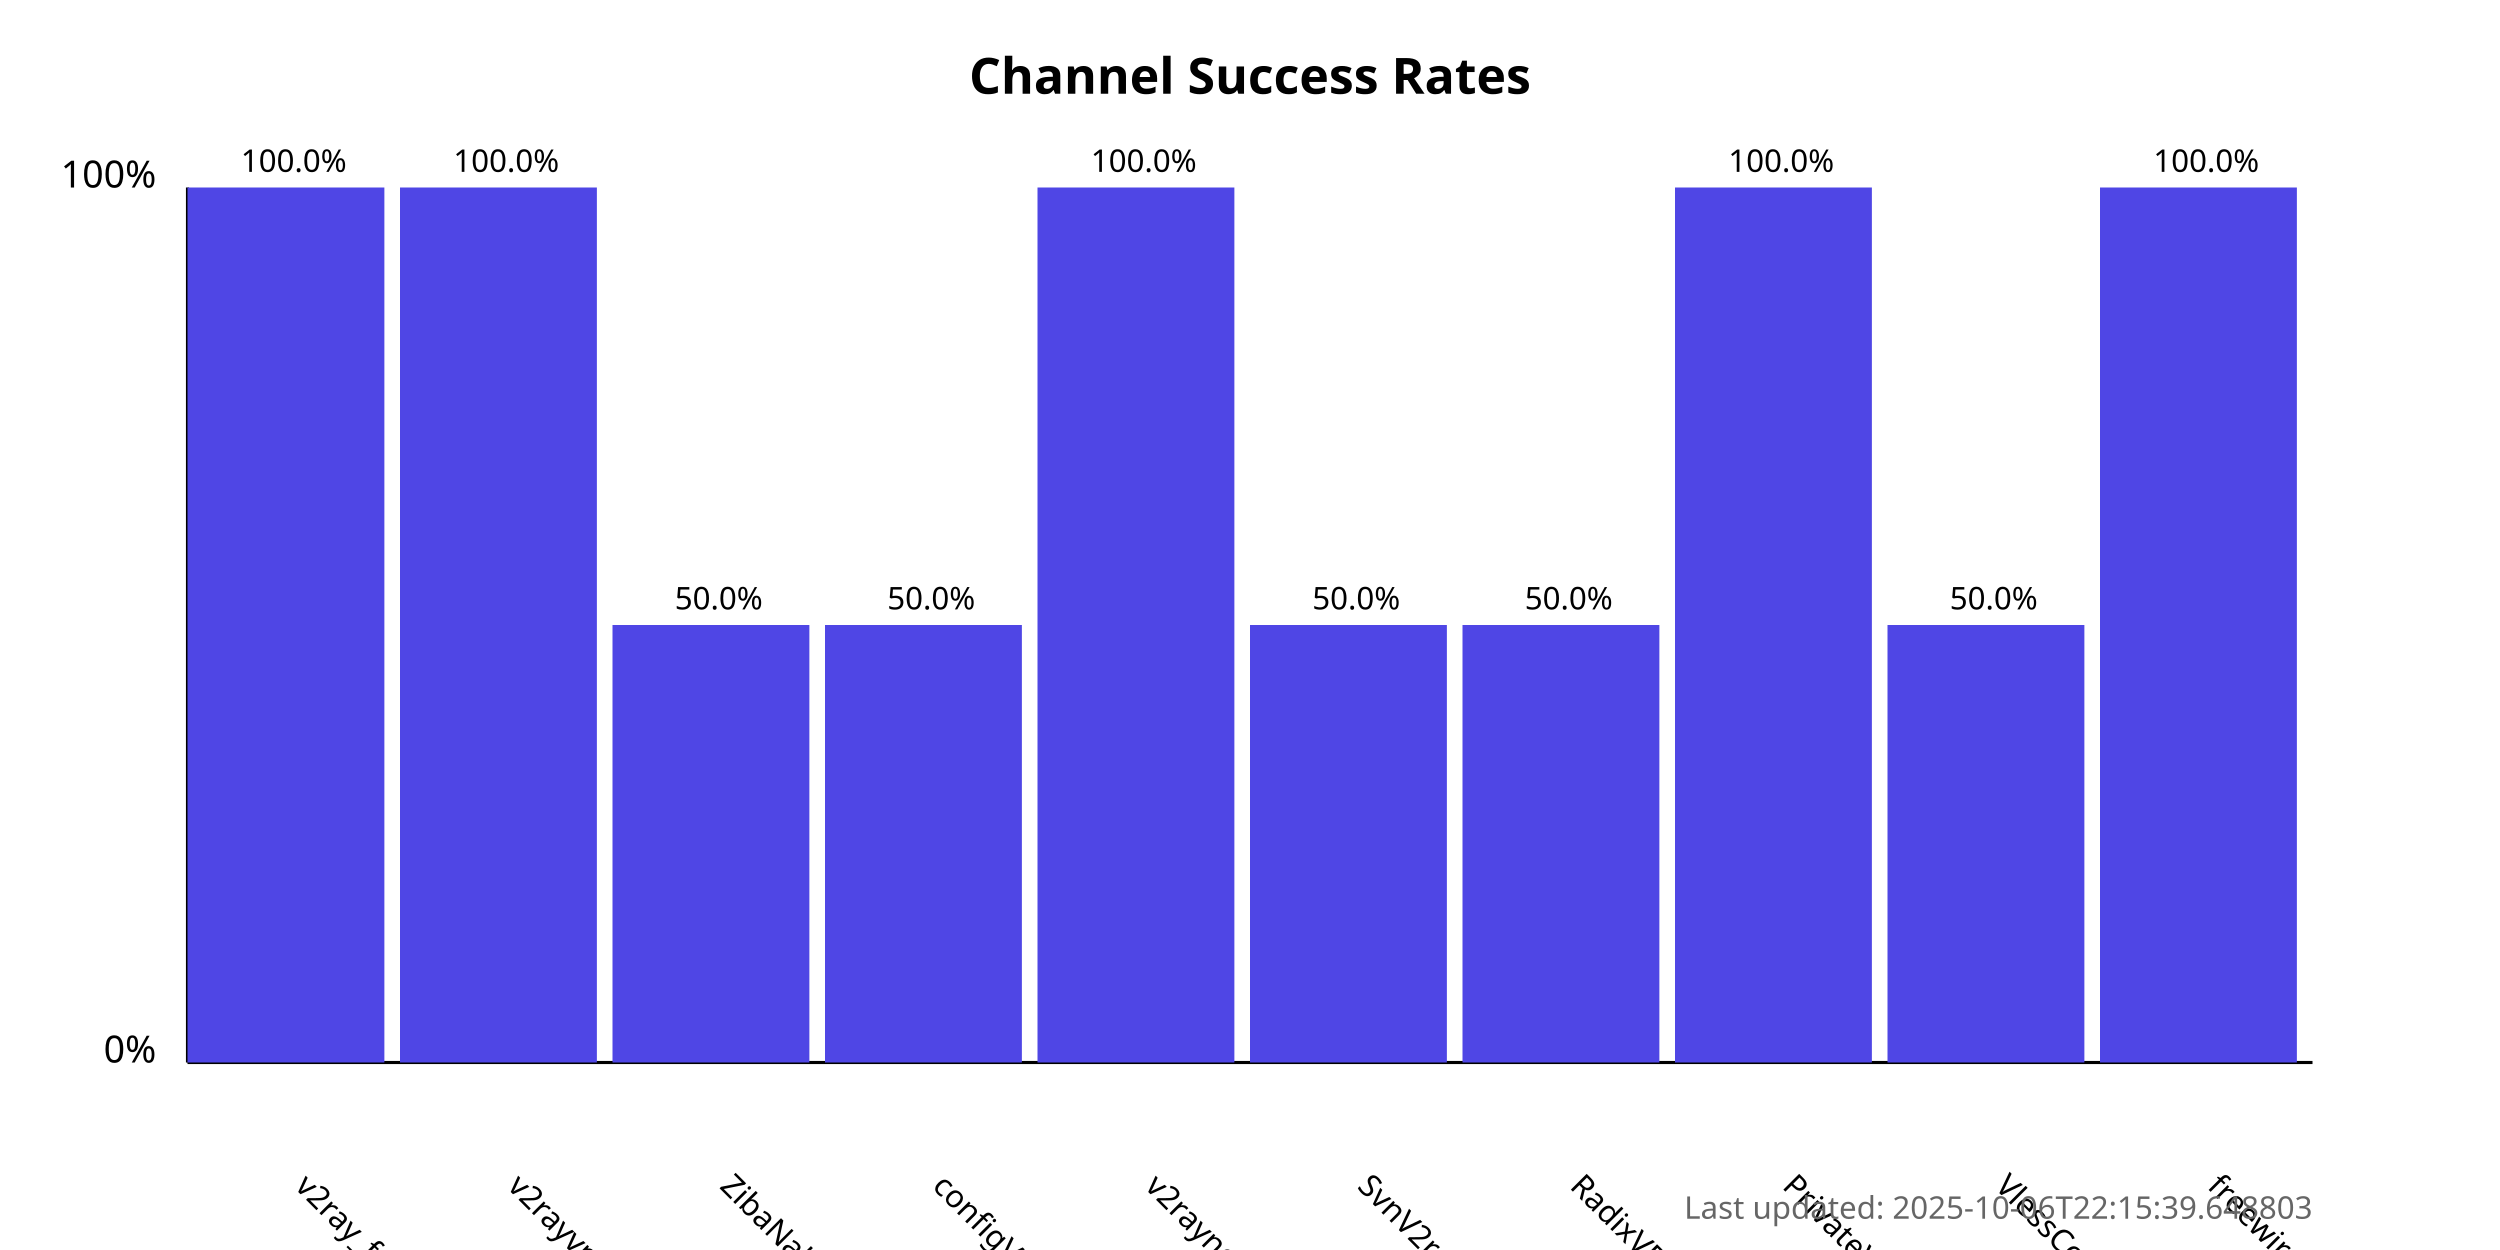
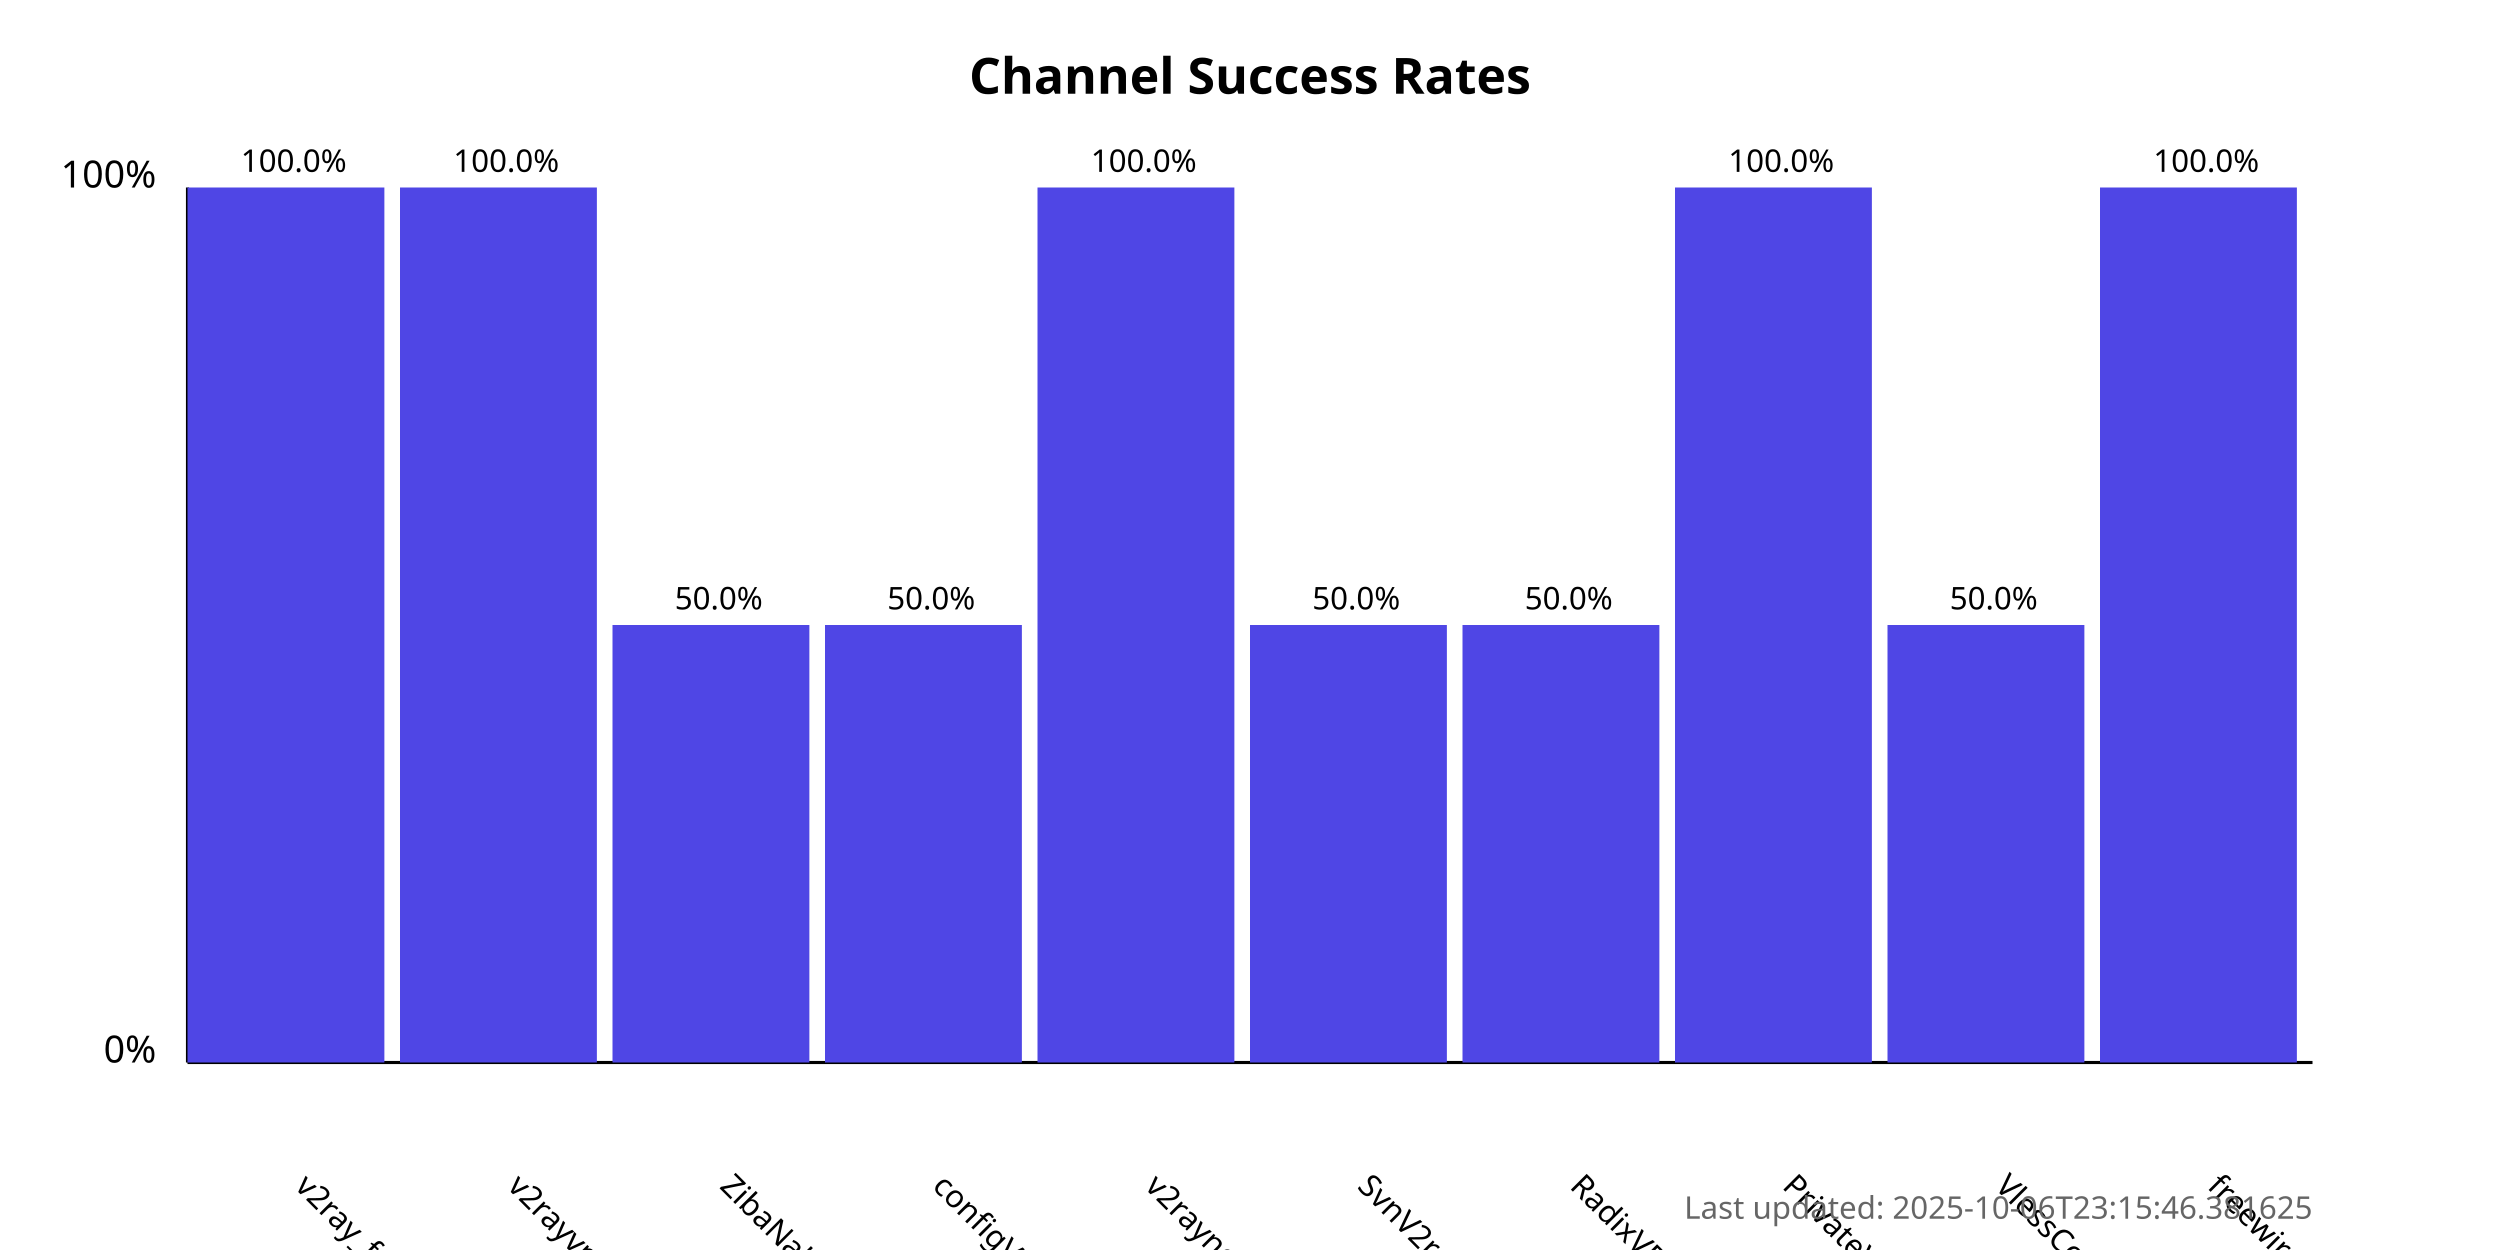
<svg xmlns="http://www.w3.org/2000/svg" width="800" height="400">
  <style>
            .chart-title { font: bold 16px sans-serif; }
            .axis-label { font: 12px sans-serif; }
            .tick-label { font: 10px sans-serif; }
            .bar { fill: #4f46e5; }
            .bar:hover { fill: #6366f1; }
            .timestamp { font: 10px sans-serif; fill: #666; }
        </style>
  <text x="400.0" y="30" text-anchor="middle" class="chart-title">
            Channel Success Rates
        </text>
  <line x1="60" y1="340" x2="60" y2="60" stroke="black" stroke-width="1" />
  <line x1="60" y1="340" x2="740" y2="340" stroke="black" stroke-width="1" />
  <text x="50" y="340" text-anchor="end" class="axis-label">0%</text>
  <text x="50" y="60" text-anchor="end" class="axis-label">100%</text>
  <g>
    <rect x="60" y="60.0" width="63.0" height="280.0" class="bar" />
    <text x="94.0" y="380" transform="rotate(45, 94.0, 380)" text-anchor="start" class="tick-label">
                v2ray_free_conf
            </text>
    <text x="94.0" y="55.0" text-anchor="middle" class="tick-label">
                100.0%
            </text>
  </g>
  <g>
    <rect x="128.0" y="60.0" width="63.0" height="280.0" class="bar" />
    <text x="162.0" y="380" transform="rotate(45, 162.0, 380)" text-anchor="start" class="tick-label">
                v2rayvpno
            </text>
    <text x="162.0" y="55.0" text-anchor="middle" class="tick-label">
                100.0%
            </text>
  </g>
  <g>
    <rect x="196.0" y="200.0" width="63.0" height="140.0" class="bar" />
    <text x="230.0" y="380" transform="rotate(45, 230.0, 380)" text-anchor="start" class="tick-label">
                ZibaNabz
            </text>
    <text x="230.0" y="195.0" text-anchor="middle" class="tick-label">
                50.0%
            </text>
  </g>
  <g>
    <rect x="264.0" y="200.0" width="63.0" height="140.0" class="bar" />
    <text x="298.0" y="380" transform="rotate(45, 298.0, 380)" text-anchor="start" class="tick-label">
                configV2rayForFree
            </text>
    <text x="298.0" y="195.0" text-anchor="middle" class="tick-label">
                50.0%
            </text>
  </g>
  <g>
    <rect x="332.0" y="60.0" width="63.0" height="280.0" class="bar" />
    <text x="366.0" y="380" transform="rotate(45, 366.0, 380)" text-anchor="start" class="tick-label">
                v2rayngvpn
            </text>
    <text x="366.0" y="55.0" text-anchor="middle" class="tick-label">
                100.0%
            </text>
  </g>
  <g>
    <rect x="400.0" y="200.0" width="63.0" height="140.0" class="bar" />
    <text x="434.0" y="380" transform="rotate(45, 434.0, 380)" text-anchor="start" class="tick-label">
                SvnV2ray
            </text>
    <text x="434.0" y="195.0" text-anchor="middle" class="tick-label">
                50.0%
            </text>
  </g>
  <g>
    <rect x="468.0" y="200.0" width="63.0" height="140.0" class="bar" />
    <text x="502.0" y="380" transform="rotate(45, 502.0, 380)" text-anchor="start" class="tick-label">
                RadixVPN
            </text>
    <text x="502.0" y="195.0" text-anchor="middle" class="tick-label">
                50.0%
            </text>
  </g>
  <g>
    <rect x="536.0" y="60.0" width="63.0" height="280.0" class="bar" />
    <text x="570.0" y="380" transform="rotate(45, 570.0, 380)" text-anchor="start" class="tick-label">
                PrivateVPNs
            </text>
    <text x="570.0" y="55.0" text-anchor="middle" class="tick-label">
                100.0%
            </text>
  </g>
  <g>
    <rect x="604.0" y="200.0" width="63.0" height="140.0" class="bar" />
    <text x="638.0" y="380" transform="rotate(45, 638.0, 380)" text-anchor="start" class="tick-label">
                VlessConfig
            </text>
    <text x="638.0" y="195.0" text-anchor="middle" class="tick-label">
                50.0%
            </text>
  </g>
  <g>
    <rect x="672.0" y="60.0" width="63.0" height="280.0" class="bar" />
    <text x="706.0" y="380" transform="rotate(45, 706.0, 380)" text-anchor="start" class="tick-label">
                freewireguard
            </text>
    <text x="706.0" y="55.0" text-anchor="middle" class="tick-label">
                100.0%
            </text>
  </g>
  <text x="740" y="390" text-anchor="end" class="timestamp">
-             Last updated: 2025-10-06T22:15:39.648803
+             Last updated: 2025-10-06T23:15:46.381625
        </text>
</svg>
